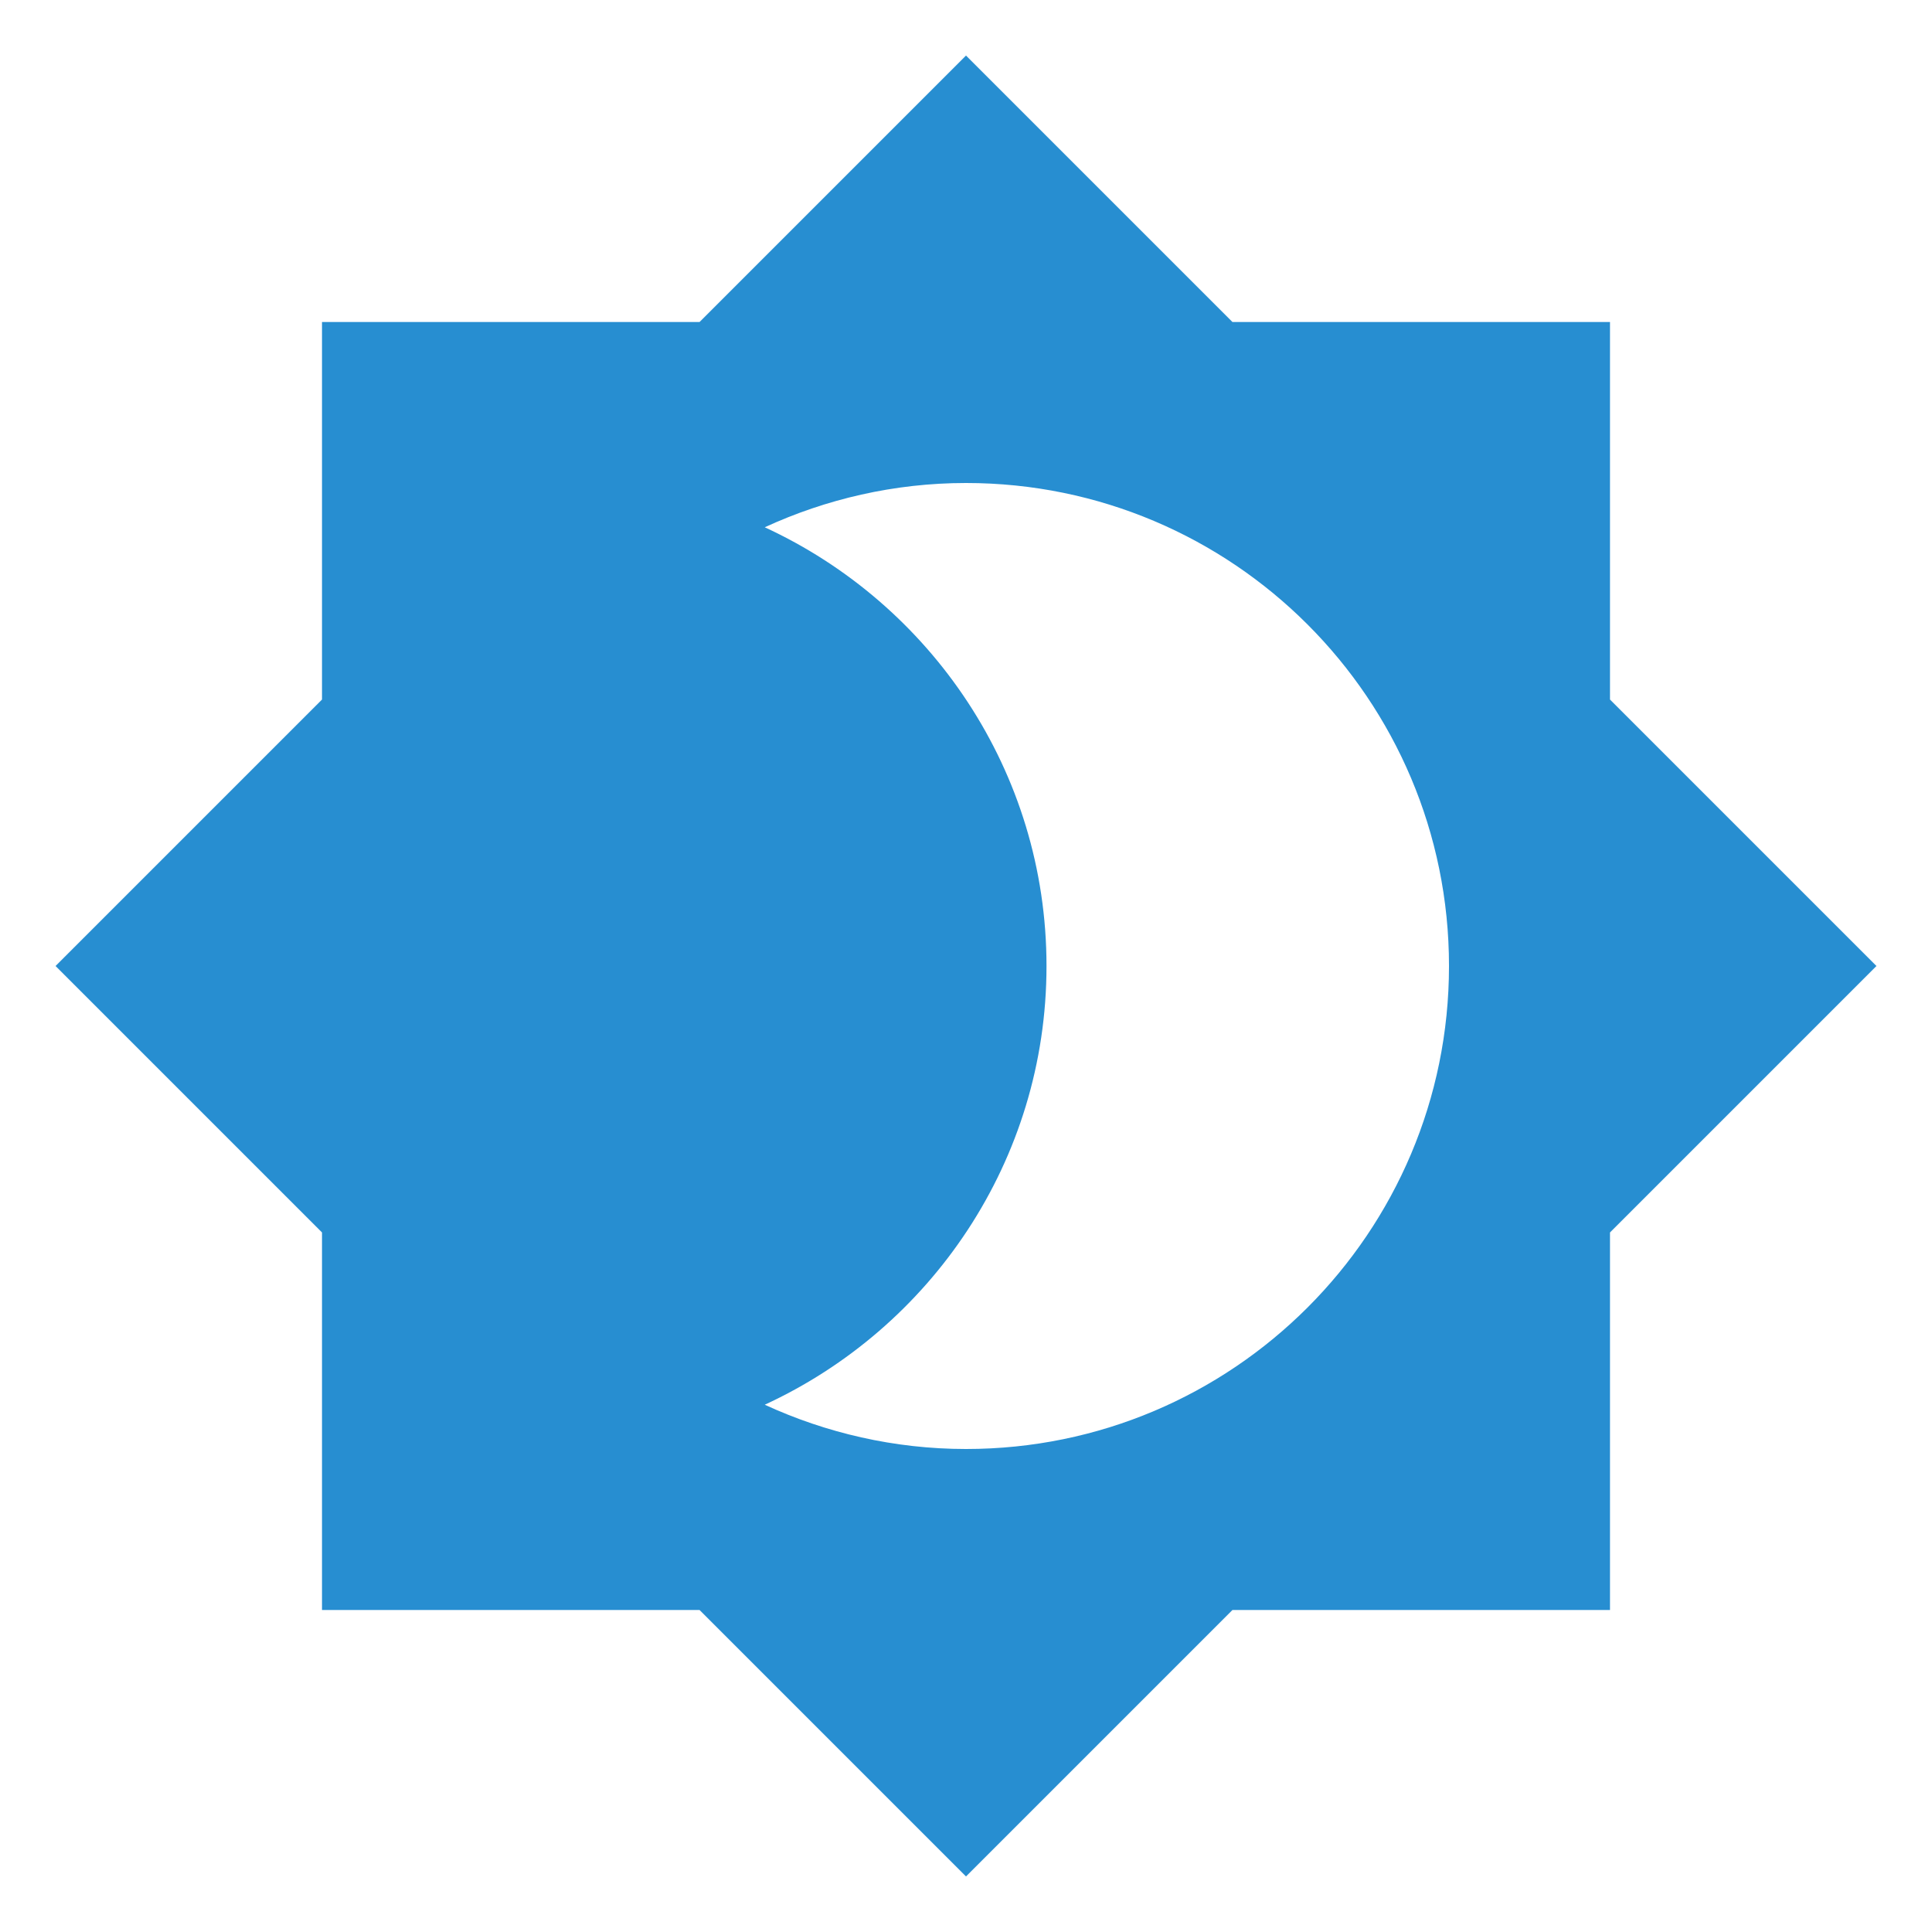
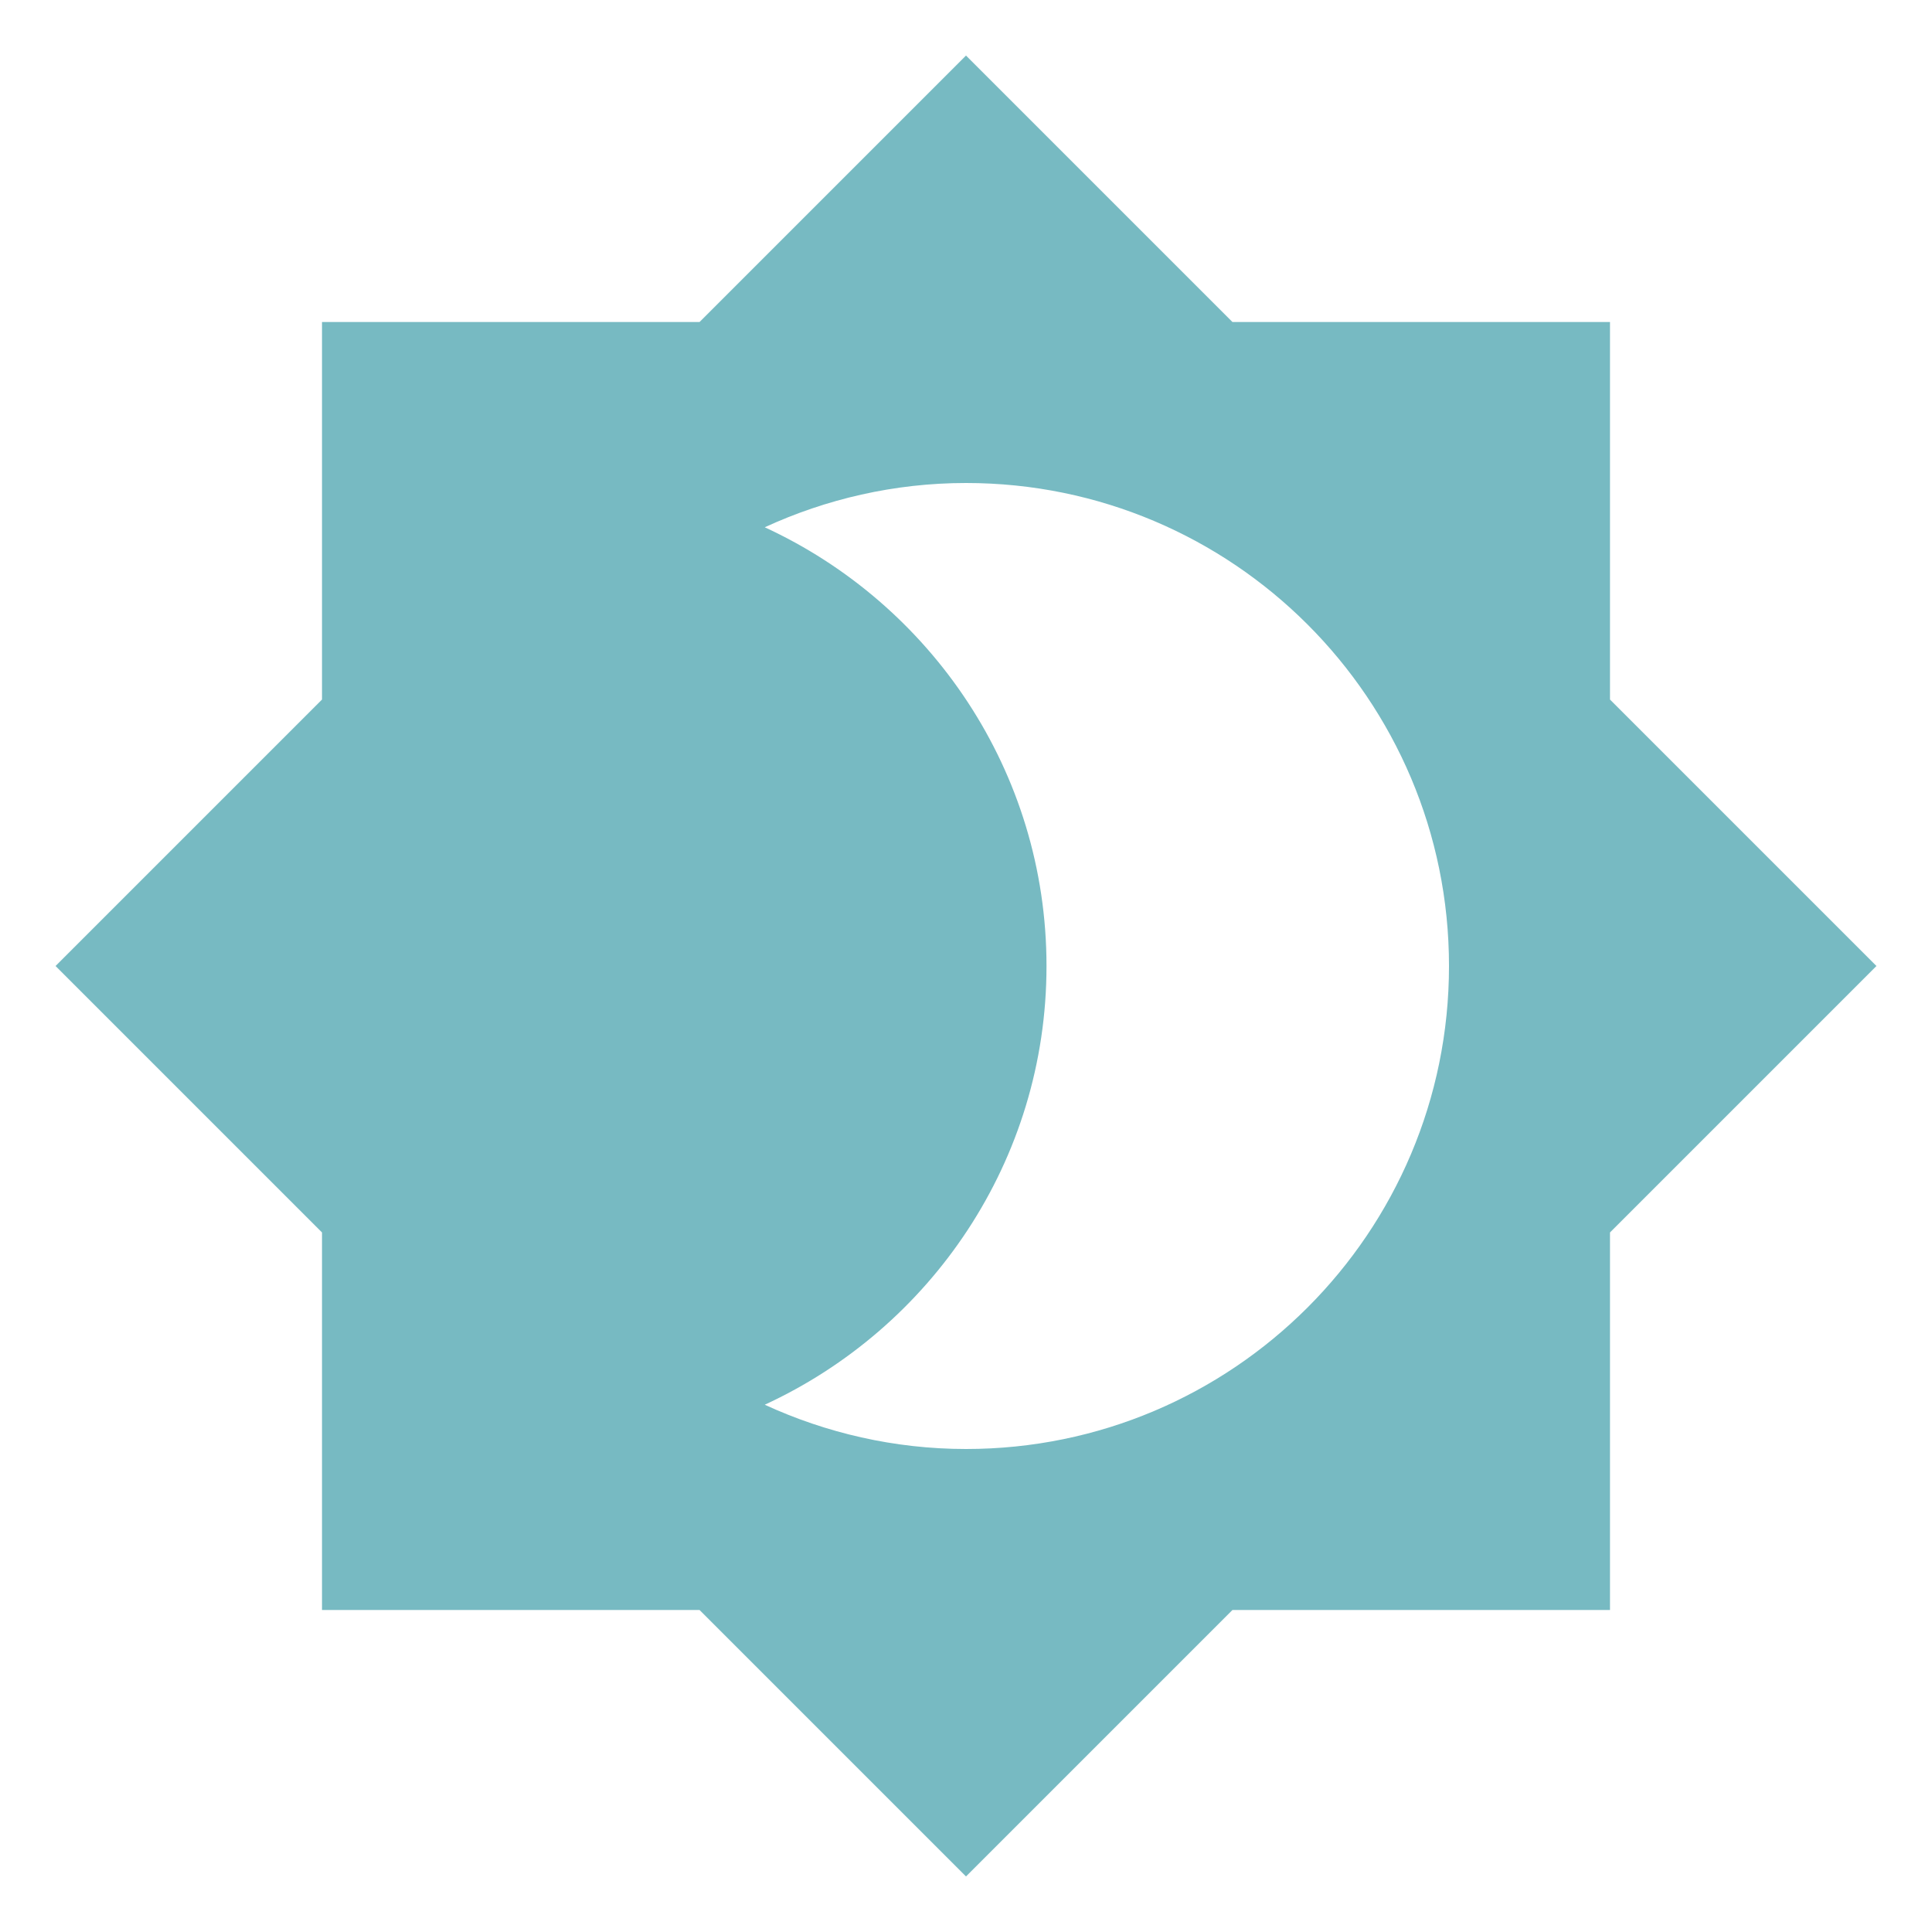
<svg xmlns="http://www.w3.org/2000/svg" viewBox="0 0 24 24">
-   <path d="M12,18C11.11,18 10.26,17.8 9.5,17.45C11.56,16.5 13,14.42 13,12C13,9.58 11.56,7.5 9.5,6.55C10.26,6.2 11.11,6 12,6A6,6 0 0,1 18,12A6,6 0 0,1 12,18M20,8.69V4H15.31L12,0.69L8.69,4H4V8.69L0.69,12L4,15.31V20H8.69L12,23.31L15.31,20H20V15.31L23.31,12L20,8.69Z" fill="#278ED1" />
+   <path d="M12,18C11.11,18 10.26,17.8 9.5,17.45C11.56,16.5 13,14.42 13,12C13,9.58 11.56,7.5 9.5,6.55C10.26,6.2 11.11,6 12,6A6,6 0 0,1 18,12A6,6 0 0,1 12,18M20,8.69V4H15.31L12,0.69L8.69,4H4V8.69L0.69,12L4,15.31V20H8.69L12,23.31L15.31,20H20V15.31L23.31,12L20,8.69Z" fill="#77BAC2" />
</svg>
